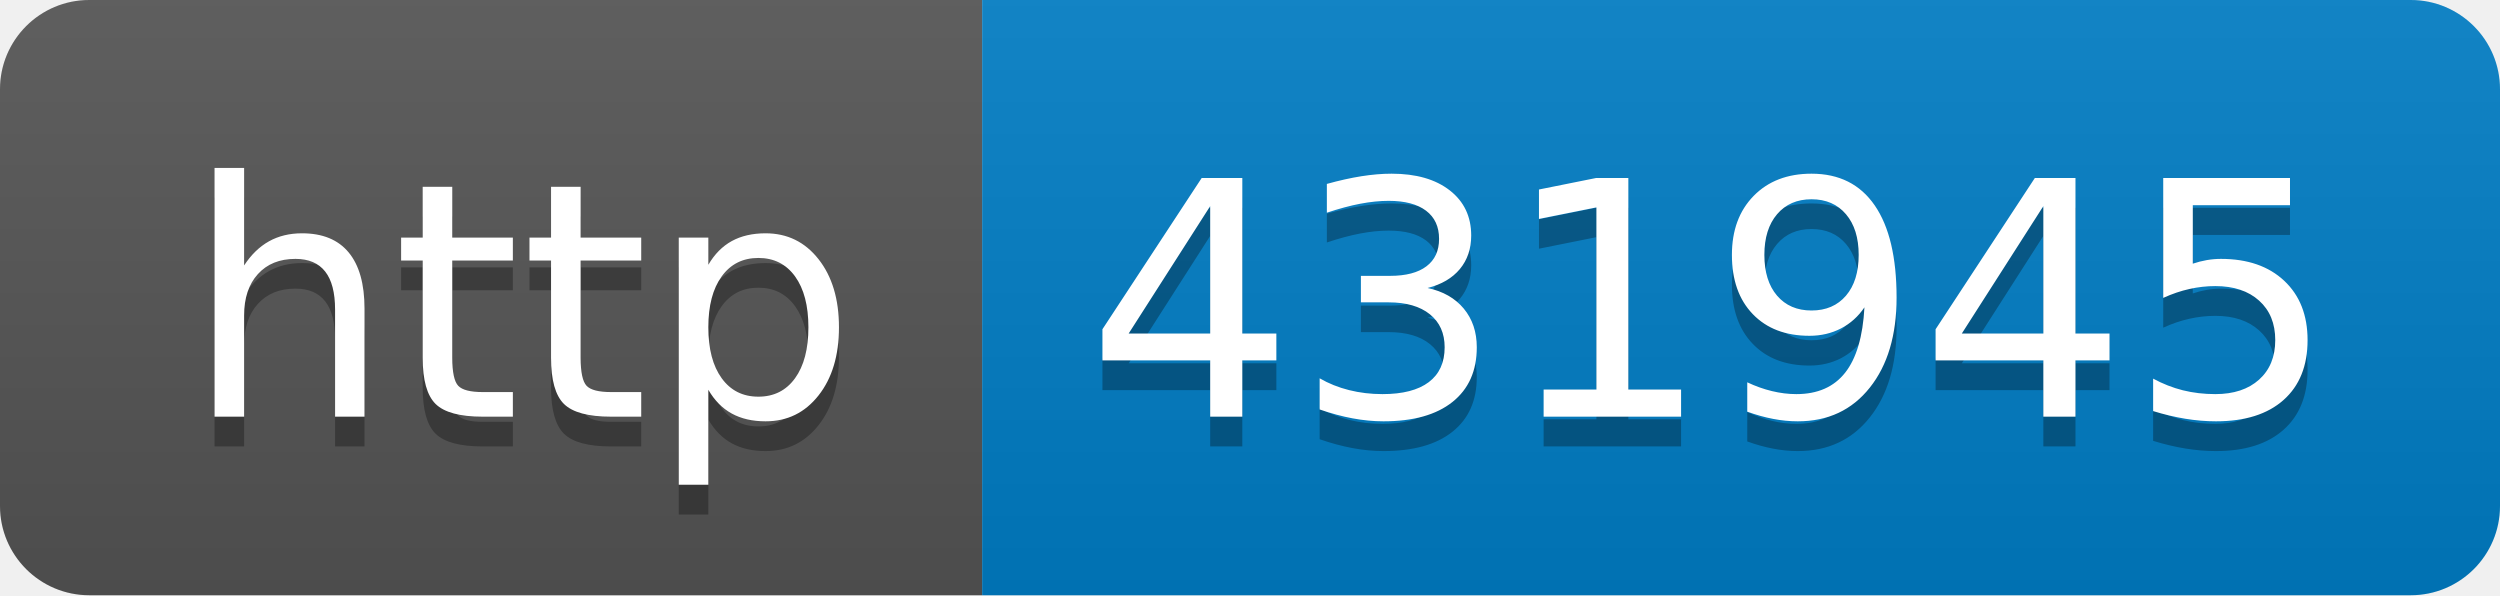
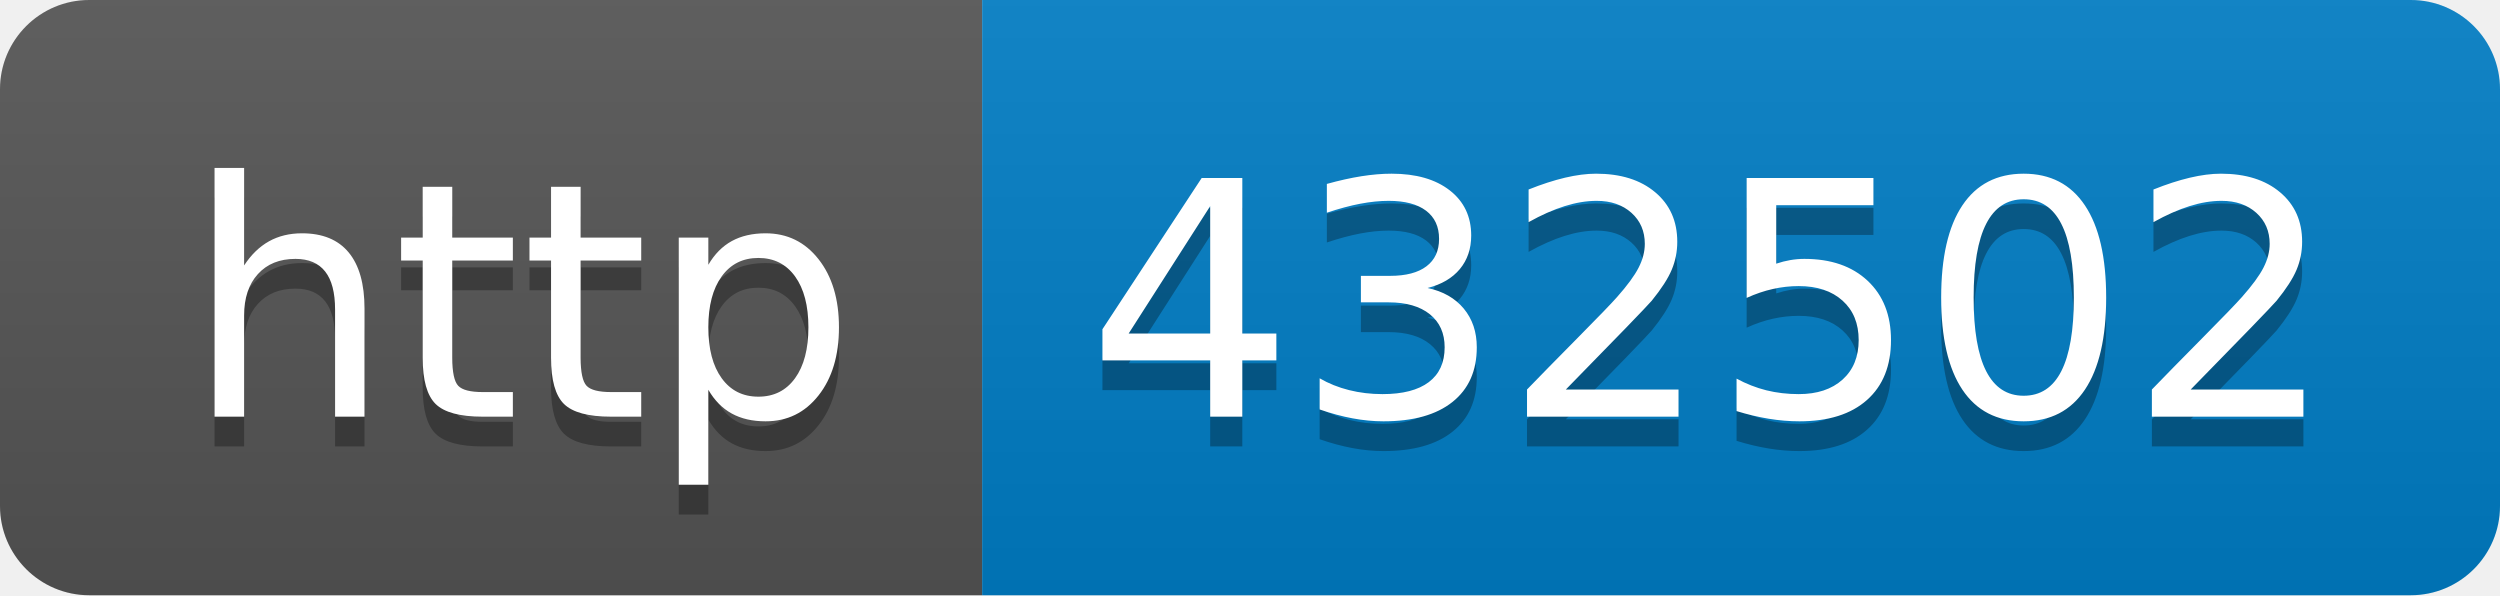
- <svg xmlns="http://www.w3.org/2000/svg" width="84" height="20" role="img" aria-label="http: 431945">
+ <svg xmlns="http://www.w3.org/2000/svg" width="84" height="20" role="img" aria-label="http: 432502">
  <linearGradient id="s" x2="0" y2="100%">
    <stop offset="0" stop-color="#bbb" stop-opacity=".1" />
    <stop offset="1" stop-opacity=".1" />
  </linearGradient>
  <clipPath id="r">
    <rect width="84" height="20" rx="3" fill="#fff" />
  </clipPath>
  <g clip-path="url(#r)">
    <rect width="33" height="20" fill="#555" />
    <rect x="33" width="51" height="20" fill="#007ec6" />
    <rect width="84" height="20" fill="url(#s)" />
  </g>
  <g fill="#fff" text-anchor="middle" font-family="Verdana,Geneva,DejaVu Sans,sans-serif" text-rendering="geometricPrecision" font-size="110">
    <text aria-hidden="true" x="175" y="150" fill="#010101" fill-opacity=".3" transform="scale(.1)" textLength="230">http</text>
    <text x="175" y="140" transform="scale(.1)" fill="#fff" textLength="230">http</text>
-     <text aria-hidden="true" x="575" y="150" fill="#010101" fill-opacity=".3" transform="scale(.1)" textLength="410">431945</text>
-     <text x="575" y="140" transform="scale(.1)" fill="#fff" textLength="410">431945</text>
+     <text aria-hidden="true" x="575" y="150" fill="#010101" fill-opacity=".3" transform="scale(.1)" textLength="410">432502</text>
+     <text x="575" y="140" transform="scale(.1)" fill="#fff" textLength="410">432502</text>
  </g>
</svg>
